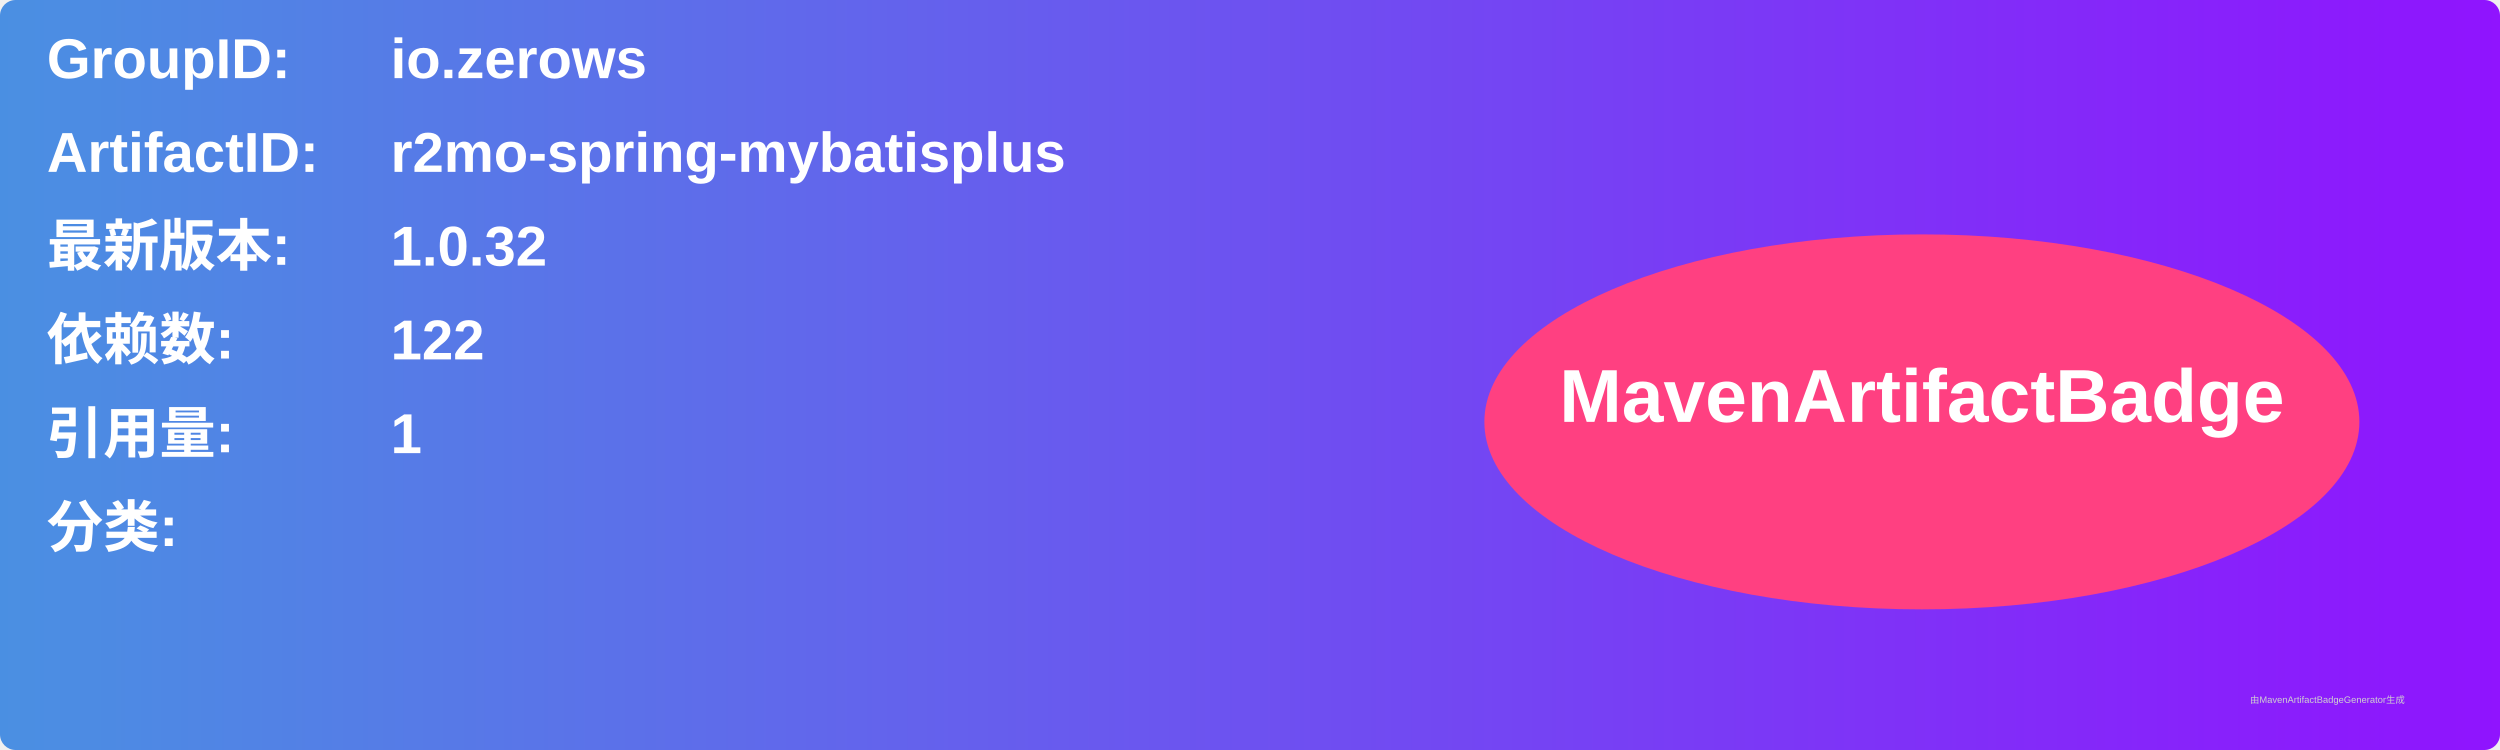
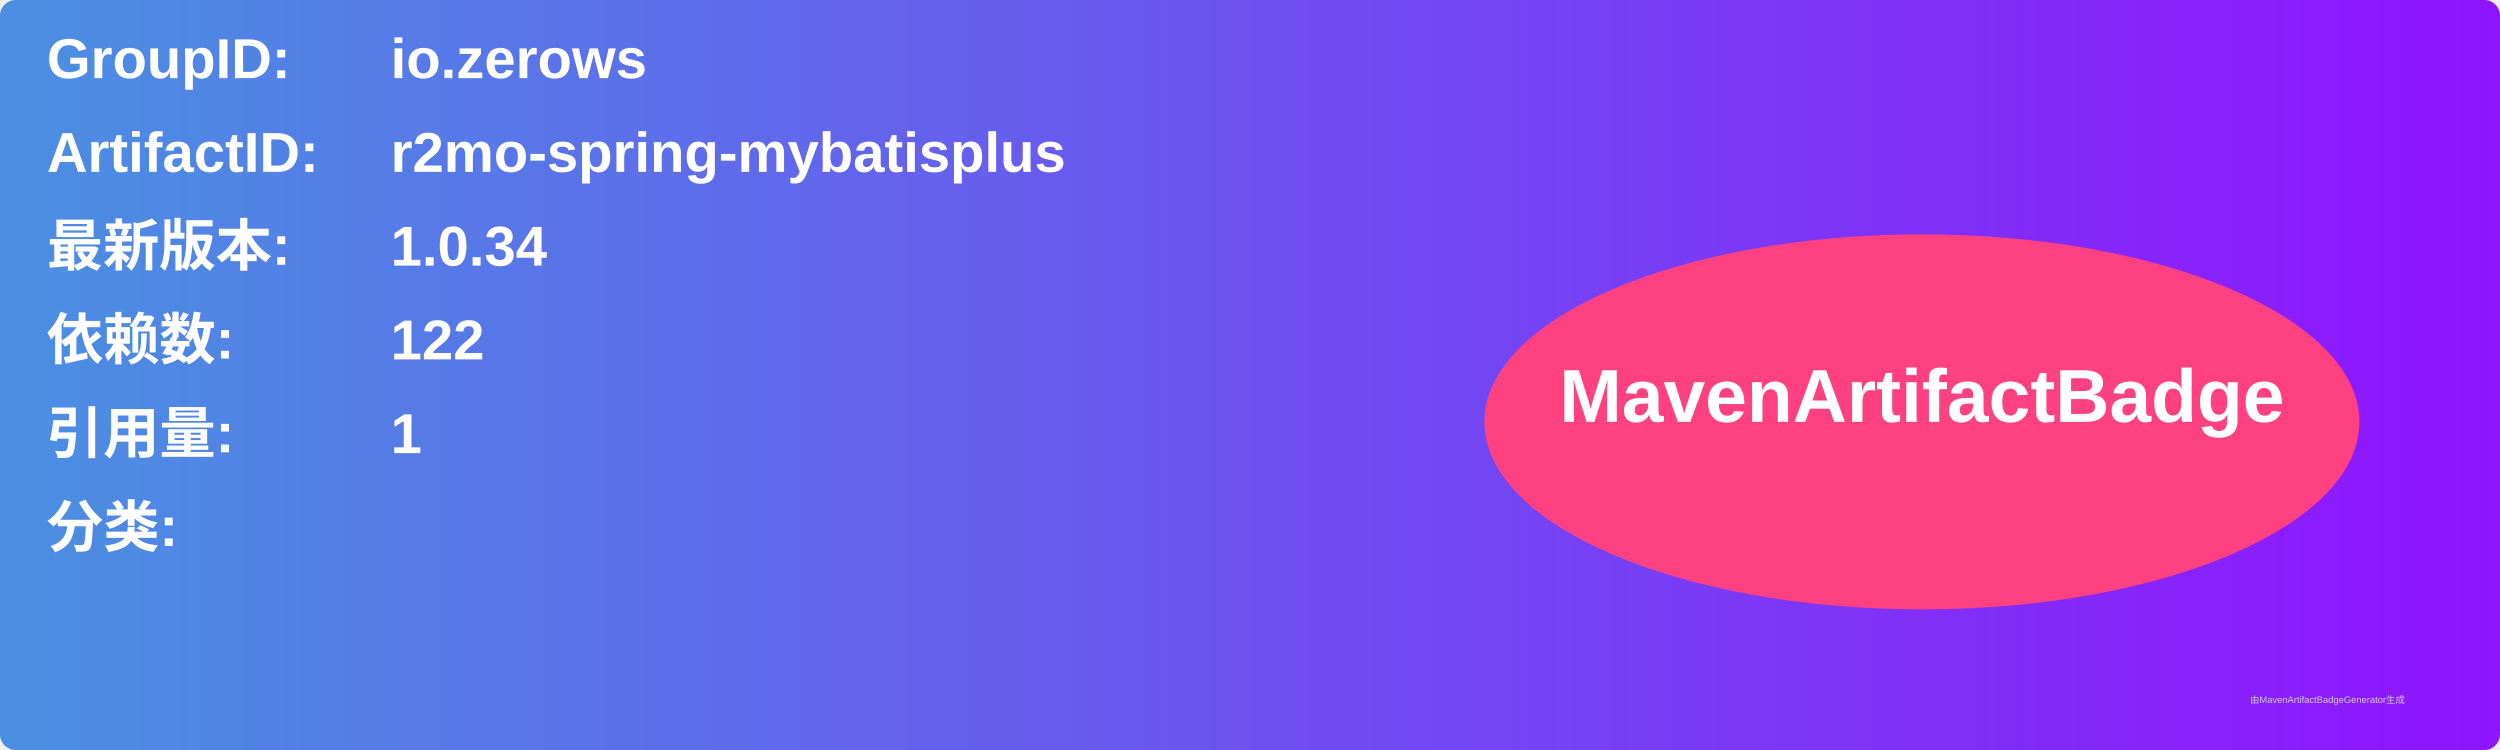
<svg xmlns="http://www.w3.org/2000/svg" width="800" height="240" viewBox="0 0 800 240">
  <linearGradient id="grad" x1="0%" y1="0%" x2="100%" y2="0%">
    <stop offset="0%" stop-color="#4a90e2" />
    <stop offset="100%" stop-color="#9013fe" />
  </linearGradient>
  <rect width="100%" height="100%" rx="5" ry="5" fill="url(#grad)" />
  <g transform="translate(15, 15)">
    <text x="0" y="10" font-family="Arial" font-size="18" fill="white" font-weight="bold" width="260">GroupID:</text>
    <text x="110" y="10" font-family="Arial" font-size="18" fill="white" font-weight="bold" width="460">io.zerows</text>
    <text x="0" y="40" font-family="Arial" font-size="18" fill="white" font-weight="bold" width="260">ArtifactID:</text>
    <text x="110" y="40" font-family="Arial" font-size="18" fill="white" font-weight="bold" width="460">r2mo-spring-mybatisplus</text>
    <text x="0" y="70" font-family="Arial" font-size="18" fill="white" font-weight="bold">最新版本:</text>
    <text x="110" y="70" font-family="Arial" font-size="18" fill="white" font-weight="bold">
-       <tspan font-weight="bold">1.0.32</tspan>
+       <tspan font-weight="bold">1.0.34</tspan>
    </text>
    <text x="0" y="100" font-family="Arial" font-size="18" fill="white" font-weight="bold">依赖数: </text>
    <text x="110" y="100" font-family="Arial" font-size="18" fill="white">
      <tspan font-weight="bold">122</tspan>
    </text>
    <text x="0" y="130" font-family="Arial" font-size="18" fill="white" font-weight="bold">引用量: </text>
    <text x="110" y="130" font-family="Arial" font-size="18" fill="white">
      <tspan font-weight="bold">1</tspan>
    </text>
    <text x="0" y="160" font-family="Arial" font-size="18" fill="white" font-weight="bold">分类:</text>
    <text x="10" y="190" font-family="Arial" font-size="10" fill="white">
      <tspan font-weight="bold" />
    </text>
    <ellipse cx="600" cy="120" rx="140" ry="60" fill="#ff4081" />
    <text x="600" y="120" text-anchor="middle" font-family="Arial" font-size="24" fill="white" font-weight="bold">MavenArtifactBadge</text>
  </g>
  <text x="720" y="225" font-family="Arial" font-size="3" fill="#d0d0d0">由MavenArtifactBadgeGenerator生成</text>
</svg>
